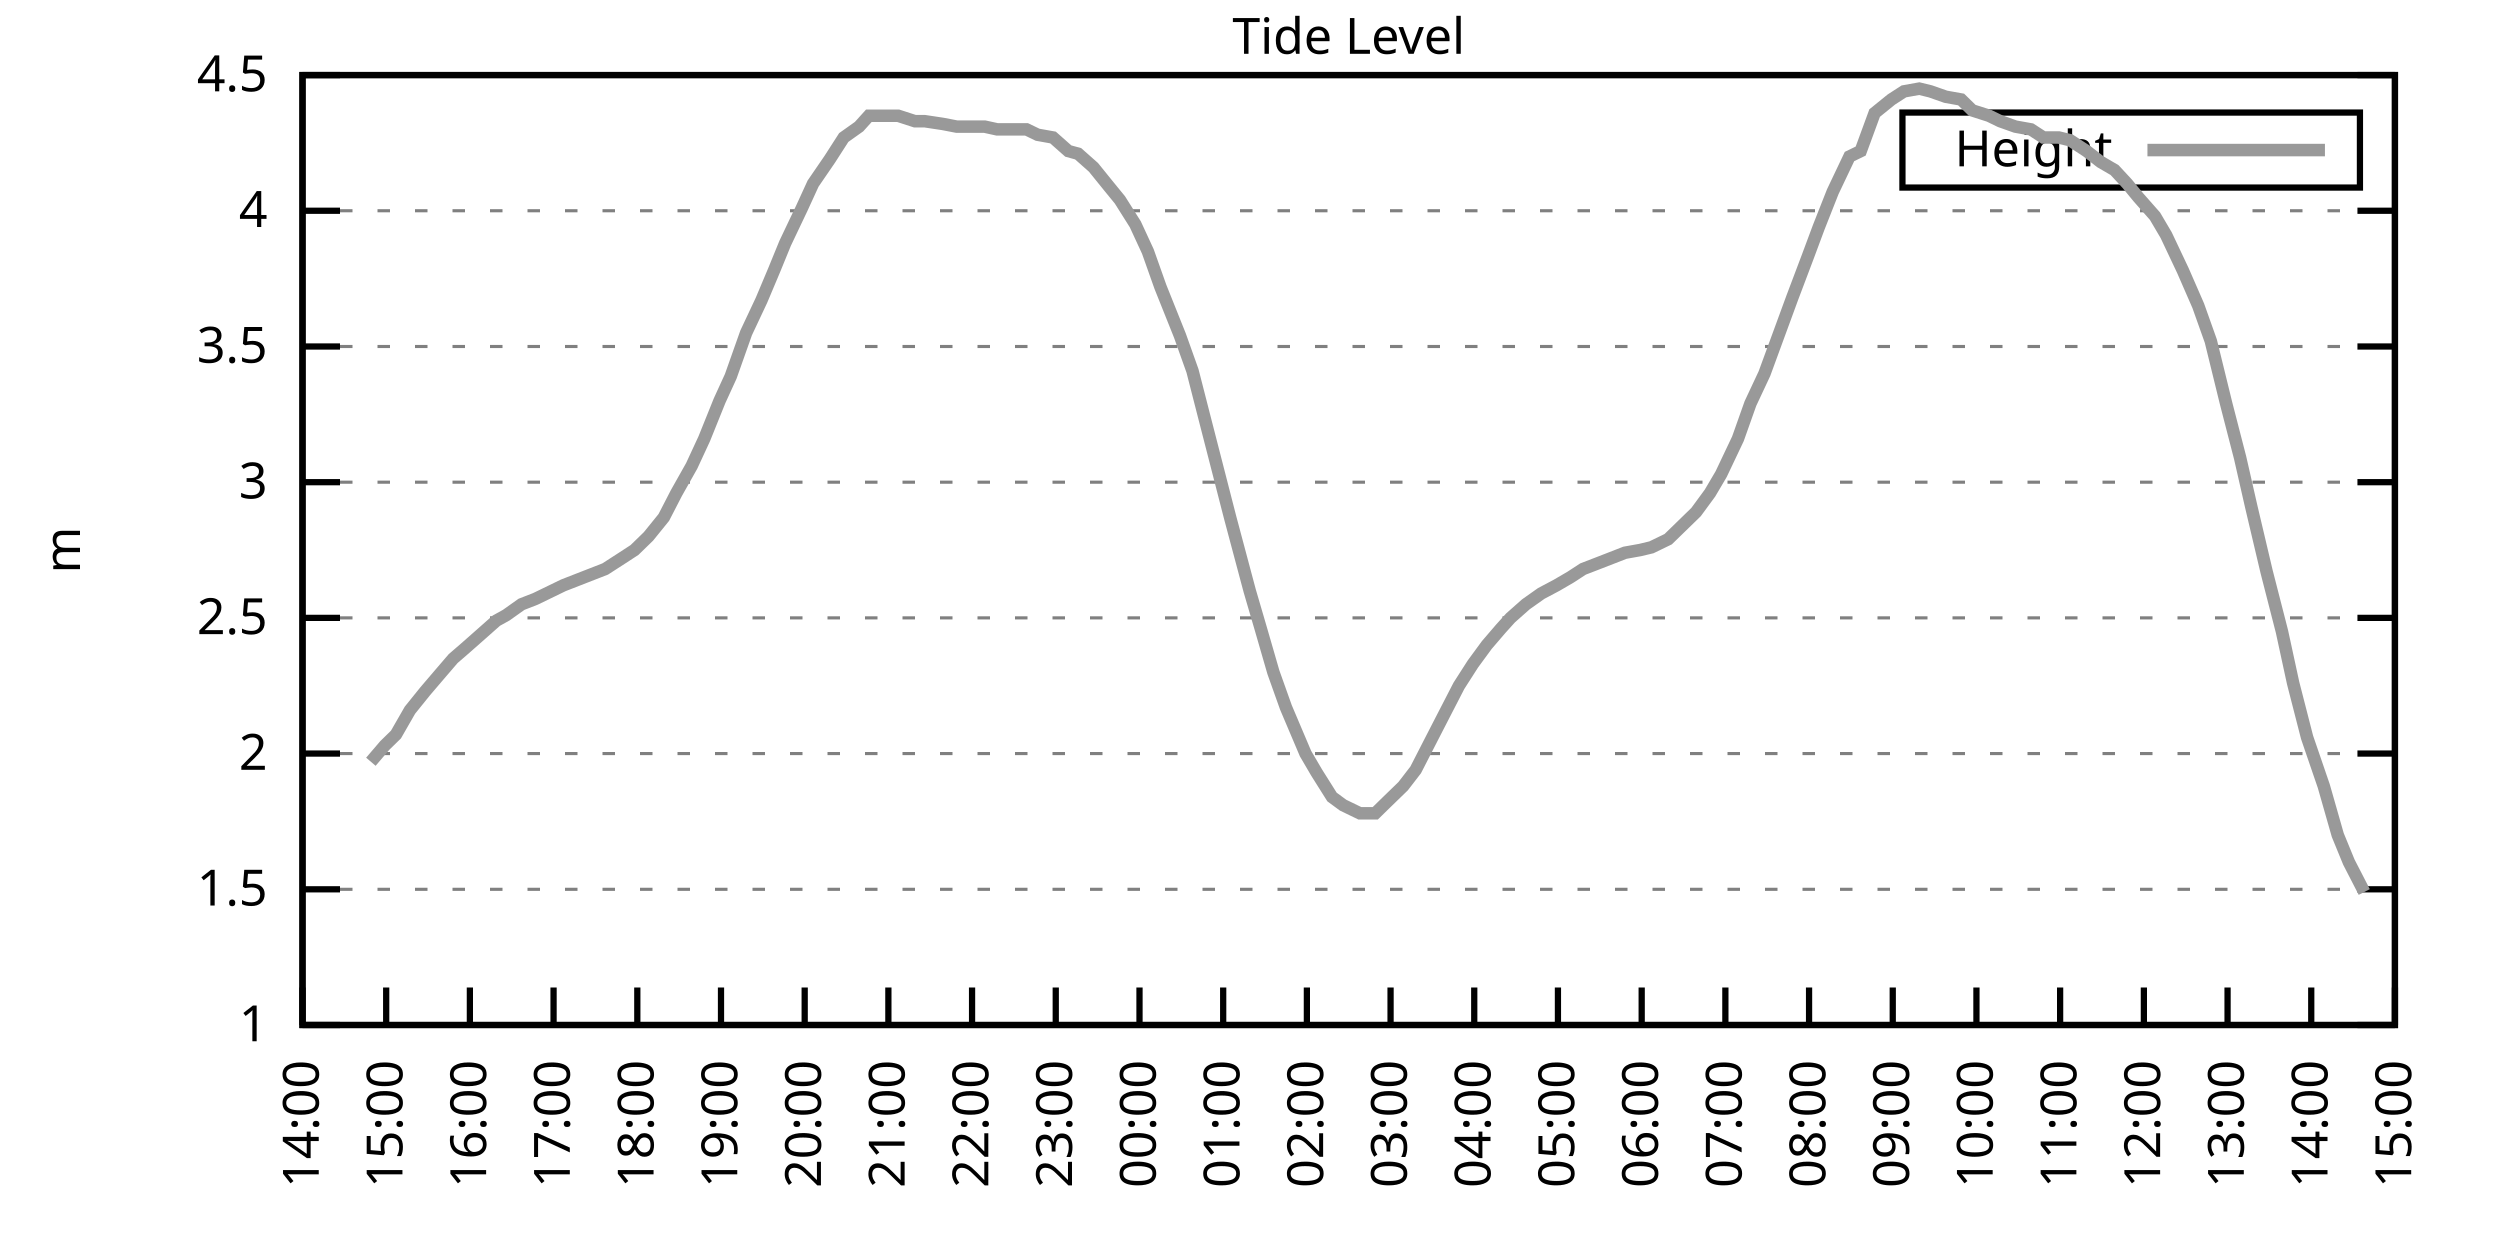
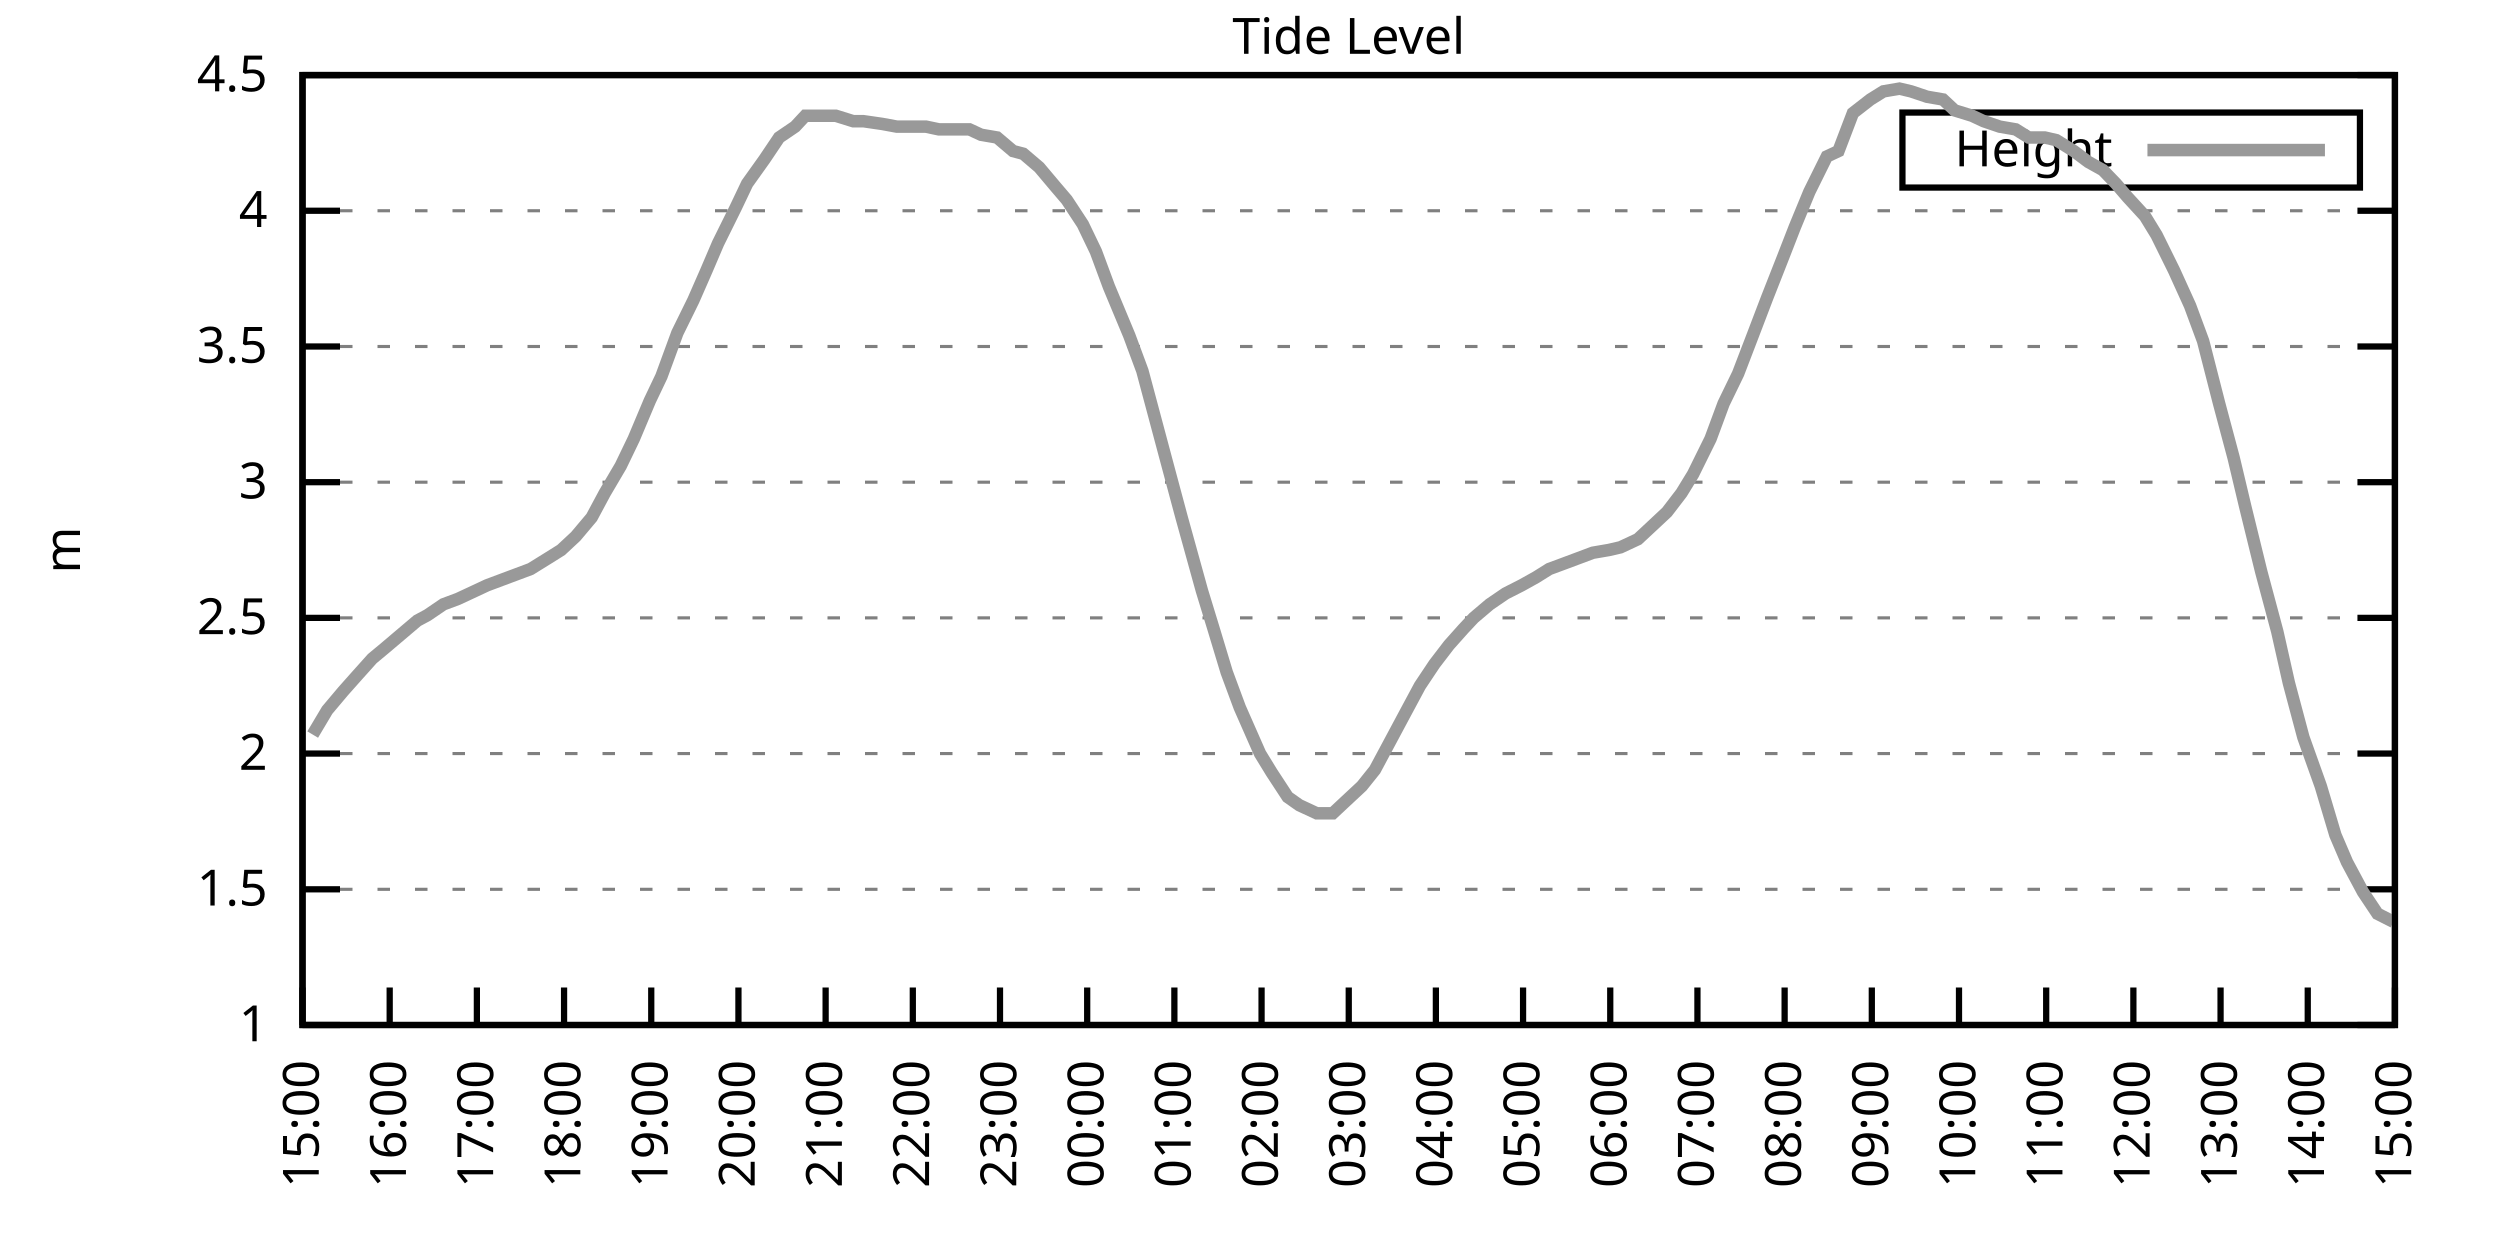
<svg xmlns="http://www.w3.org/2000/svg" xmlns:xlink="http://www.w3.org/1999/xlink" width="400" height="200" viewBox="0 0 400 200">
  <g id="gnuplot_canvas">
    <rect x="0" y="0" width="400" height="200" fill="none" />
    <defs>
      <circle id="gpDot" r="0.5" stroke-width="0.5" stroke="currentColor" />
      <path id="gpPt0" stroke-width="0.333" stroke="currentColor" d="M-1,0 h2 M0,-1 v2" />
      <path id="gpPt1" stroke-width="0.333" stroke="currentColor" d="M-1,-1 L1,1 M1,-1 L-1,1" />
      <path id="gpPt2" stroke-width="0.333" stroke="currentColor" d="M-1,0 L1,0 M0,-1 L0,1 M-1,-1 L1,1 M-1,1 L1,-1" />
      <rect id="gpPt3" stroke-width="0.333" stroke="currentColor" x="-1" y="-1" width="2" height="2" />
      <rect id="gpPt4" stroke-width="0.333" stroke="currentColor" fill="currentColor" x="-1" y="-1" width="2" height="2" />
      <circle id="gpPt5" stroke-width="0.333" stroke="currentColor" cx="0" cy="0" r="1" />
      <use xlink:href="#gpPt5" id="gpPt6" fill="currentColor" stroke="none" />
      <path id="gpPt7" stroke-width="0.333" stroke="currentColor" d="M0,-1.33 L-1.33,0.67 L1.33,0.67 z" />
      <use xlink:href="#gpPt7" id="gpPt8" fill="currentColor" stroke="none" />
      <use xlink:href="#gpPt7" id="gpPt9" stroke="currentColor" transform="rotate(180)" />
      <use xlink:href="#gpPt9" id="gpPt10" fill="currentColor" stroke="none" />
      <use xlink:href="#gpPt3" id="gpPt11" stroke="currentColor" transform="rotate(45)" />
      <use xlink:href="#gpPt11" id="gpPt12" fill="currentColor" stroke="none" />
      <path id="gpPt13" stroke-width="0.333" stroke="currentColor" d="M0,1.330 L1.265,0.411 L0.782,-1.067 L-0.782,-1.076 L-1.265,0.411 z" />
      <use xlink:href="#gpPt13" id="gpPt14" fill="currentColor" stroke="none" />
      <filter id="textbox" filterUnits="objectBoundingBox" x="0" y="0" height="1" width="1">
        <feFlood flood-color="white" flood-opacity="1" result="bgnd" />
        <feComposite in="SourceGraphic" in2="bgnd" operator="atop" />
      </filter>
      <filter id="greybox" filterUnits="objectBoundingBox" x="0" y="0" height="1" width="1">
        <feFlood flood-color="lightgrey" flood-opacity="1" result="grey" />
        <feComposite in="SourceGraphic" in2="grey" operator="atop" />
      </filter>
    </defs>
    <g fill="none" color="white" stroke="currentColor" stroke-width="1.00" stroke-linecap="butt" stroke-linejoin="miter">
</g>
    <g fill="none" color="black" stroke="currentColor" stroke-width="1.00" stroke-linecap="butt" stroke-linejoin="miter">
      <g stroke="none" shape-rendering="crispEdges">
        <polygon fill="rgb(255, 255, 255)" points="48.40,164.00 383.18,164.00 383.18,12.02 48.40,12.02 " />
      </g>
    </g>
    <g fill="none" color="black" stroke="currentColor" stroke-width="1.00" stroke-linecap="butt" stroke-linejoin="miter">
</g>
    <g fill="none" color="black" stroke="black" stroke-width="0.50" stroke-linecap="butt" stroke-linejoin="miter">
</g>
    <g fill="none" color="gray" stroke="currentColor" stroke-width="0.50" stroke-linecap="butt" stroke-linejoin="miter">
      <path stroke="gray" stroke-dasharray="2,4" class="gridline" d="M48.40,164.00 L383.19,164.00  " />
    </g>
    <g fill="none" color="gray" stroke="gray" stroke-width="1.00" stroke-linecap="butt" stroke-linejoin="miter">
</g>
    <g fill="none" color="black" stroke="currentColor" stroke-width="1.00" stroke-linecap="butt" stroke-linejoin="miter">
      <path stroke="black" d="M48.40,164.00 L54.40,164.00 M383.19,164.00 L377.19,164.00  " />
      <g transform="translate(42.80,166.60)" stroke="none" fill="black" font-family="Sans" font-size="8.00" text-anchor="end">
        <text>
          <tspan font-family="Sans"> 1</tspan>
        </text>
      </g>
    </g>
    <g fill="none" color="black" stroke="currentColor" stroke-width="1.00" stroke-linecap="butt" stroke-linejoin="miter">
</g>
    <g fill="none" color="black" stroke="black" stroke-width="0.50" stroke-linecap="butt" stroke-linejoin="miter">
</g>
    <g fill="none" color="gray" stroke="currentColor" stroke-width="0.50" stroke-linecap="butt" stroke-linejoin="miter">
      <path stroke="gray" stroke-dasharray="2,4" class="gridline" d="M48.40,142.29 L383.19,142.29  " />
    </g>
    <g fill="none" color="gray" stroke="gray" stroke-width="1.00" stroke-linecap="butt" stroke-linejoin="miter">
</g>
    <g fill="none" color="black" stroke="currentColor" stroke-width="1.00" stroke-linecap="butt" stroke-linejoin="miter">
      <path stroke="black" d="M48.40,142.29 L54.40,142.29 M383.19,142.29 L377.19,142.29  " />
      <g transform="translate(42.80,144.89)" stroke="none" fill="black" font-family="Sans" font-size="8.00" text-anchor="end">
        <text>
          <tspan font-family="Sans"> 1.5</tspan>
        </text>
      </g>
    </g>
    <g fill="none" color="black" stroke="currentColor" stroke-width="1.00" stroke-linecap="butt" stroke-linejoin="miter">
</g>
    <g fill="none" color="black" stroke="black" stroke-width="0.50" stroke-linecap="butt" stroke-linejoin="miter">
</g>
    <g fill="none" color="gray" stroke="currentColor" stroke-width="0.50" stroke-linecap="butt" stroke-linejoin="miter">
      <path stroke="gray" stroke-dasharray="2,4" class="gridline" d="M48.40,120.57 L383.19,120.57  " />
    </g>
    <g fill="none" color="gray" stroke="gray" stroke-width="1.00" stroke-linecap="butt" stroke-linejoin="miter">
</g>
    <g fill="none" color="black" stroke="currentColor" stroke-width="1.00" stroke-linecap="butt" stroke-linejoin="miter">
      <path stroke="black" d="M48.40,120.57 L54.40,120.57 M383.19,120.57 L377.19,120.57  " />
      <g transform="translate(42.80,123.17)" stroke="none" fill="black" font-family="Sans" font-size="8.00" text-anchor="end">
        <text>
          <tspan font-family="Sans"> 2</tspan>
        </text>
      </g>
    </g>
    <g fill="none" color="black" stroke="currentColor" stroke-width="1.00" stroke-linecap="butt" stroke-linejoin="miter">
</g>
    <g fill="none" color="black" stroke="black" stroke-width="0.50" stroke-linecap="butt" stroke-linejoin="miter">
</g>
    <g fill="none" color="gray" stroke="currentColor" stroke-width="0.50" stroke-linecap="butt" stroke-linejoin="miter">
      <path stroke="gray" stroke-dasharray="2,4" class="gridline" d="M48.40,98.86 L383.19,98.86  " />
    </g>
    <g fill="none" color="gray" stroke="gray" stroke-width="1.00" stroke-linecap="butt" stroke-linejoin="miter">
</g>
    <g fill="none" color="black" stroke="currentColor" stroke-width="1.00" stroke-linecap="butt" stroke-linejoin="miter">
      <path stroke="black" d="M48.40,98.86 L54.40,98.86 M383.19,98.86 L377.19,98.86  " />
      <g transform="translate(42.80,101.46)" stroke="none" fill="black" font-family="Sans" font-size="8.00" text-anchor="end">
        <text>
          <tspan font-family="Sans"> 2.5</tspan>
        </text>
      </g>
    </g>
    <g fill="none" color="black" stroke="currentColor" stroke-width="1.00" stroke-linecap="butt" stroke-linejoin="miter">
</g>
    <g fill="none" color="black" stroke="black" stroke-width="0.50" stroke-linecap="butt" stroke-linejoin="miter">
</g>
    <g fill="none" color="gray" stroke="currentColor" stroke-width="0.50" stroke-linecap="butt" stroke-linejoin="miter">
      <path stroke="gray" stroke-dasharray="2,4" class="gridline" d="M48.40,77.15 L383.19,77.15  " />
    </g>
    <g fill="none" color="gray" stroke="gray" stroke-width="1.00" stroke-linecap="butt" stroke-linejoin="miter">
</g>
    <g fill="none" color="black" stroke="currentColor" stroke-width="1.00" stroke-linecap="butt" stroke-linejoin="miter">
      <path stroke="black" d="M48.40,77.15 L54.40,77.15 M383.19,77.15 L377.19,77.15  " />
      <g transform="translate(42.80,79.75)" stroke="none" fill="black" font-family="Sans" font-size="8.00" text-anchor="end">
        <text>
          <tspan font-family="Sans"> 3</tspan>
        </text>
      </g>
    </g>
    <g fill="none" color="black" stroke="currentColor" stroke-width="1.00" stroke-linecap="butt" stroke-linejoin="miter">
</g>
    <g fill="none" color="black" stroke="black" stroke-width="0.50" stroke-linecap="butt" stroke-linejoin="miter">
</g>
    <g fill="none" color="gray" stroke="currentColor" stroke-width="0.50" stroke-linecap="butt" stroke-linejoin="miter">
      <path stroke="gray" stroke-dasharray="2,4" class="gridline" d="M48.40,55.44 L383.19,55.44  " />
    </g>
    <g fill="none" color="gray" stroke="gray" stroke-width="1.00" stroke-linecap="butt" stroke-linejoin="miter">
</g>
    <g fill="none" color="black" stroke="currentColor" stroke-width="1.00" stroke-linecap="butt" stroke-linejoin="miter">
      <path stroke="black" d="M48.40,55.44 L54.40,55.44 M383.19,55.44 L377.19,55.44  " />
      <g transform="translate(42.80,58.04)" stroke="none" fill="black" font-family="Sans" font-size="8.00" text-anchor="end">
        <text>
          <tspan font-family="Sans"> 3.5</tspan>
        </text>
      </g>
    </g>
    <g fill="none" color="black" stroke="currentColor" stroke-width="1.00" stroke-linecap="butt" stroke-linejoin="miter">
</g>
    <g fill="none" color="black" stroke="black" stroke-width="0.50" stroke-linecap="butt" stroke-linejoin="miter">
</g>
    <g fill="none" color="gray" stroke="currentColor" stroke-width="0.50" stroke-linecap="butt" stroke-linejoin="miter">
      <path stroke="gray" stroke-dasharray="2,4" class="gridline" d="M48.40,33.72 L383.19,33.72  " />
    </g>
    <g fill="none" color="gray" stroke="gray" stroke-width="1.00" stroke-linecap="butt" stroke-linejoin="miter">
</g>
    <g fill="none" color="black" stroke="currentColor" stroke-width="1.00" stroke-linecap="butt" stroke-linejoin="miter">
      <path stroke="black" d="M48.40,33.72 L54.40,33.72 M383.19,33.72 L377.19,33.72  " />
      <g transform="translate(42.80,36.32)" stroke="none" fill="black" font-family="Sans" font-size="8.00" text-anchor="end">
        <text>
          <tspan font-family="Sans"> 4</tspan>
        </text>
      </g>
    </g>
    <g fill="none" color="black" stroke="currentColor" stroke-width="1.00" stroke-linecap="butt" stroke-linejoin="miter">
</g>
    <g fill="none" color="black" stroke="black" stroke-width="0.50" stroke-linecap="butt" stroke-linejoin="miter">
</g>
    <g fill="none" color="gray" stroke="currentColor" stroke-width="0.50" stroke-linecap="butt" stroke-linejoin="miter">
      <path stroke="gray" stroke-dasharray="2,4" class="gridline" d="M48.40,12.01 L383.19,12.01  " />
    </g>
    <g fill="none" color="gray" stroke="gray" stroke-width="1.00" stroke-linecap="butt" stroke-linejoin="miter">
</g>
    <g fill="none" color="black" stroke="currentColor" stroke-width="1.00" stroke-linecap="butt" stroke-linejoin="miter">
      <path stroke="black" d="M48.40,12.01 L54.40,12.01 M383.19,12.01 L377.19,12.01  " />
      <g transform="translate(42.80,14.61)" stroke="none" fill="black" font-family="Sans" font-size="8.00" text-anchor="end">
        <text>
          <tspan font-family="Sans"> 4.5</tspan>
        </text>
      </g>
    </g>
    <g fill="none" color="black" stroke="currentColor" stroke-width="1.00" stroke-linecap="butt" stroke-linejoin="miter">
      <path stroke="black" d="M48.40,164.00 L48.40,158.00  " />
      <g transform="translate(51.00,169.60) rotate(270.00)" stroke="none" fill="black" font-family="Sans" font-size="8.00" text-anchor="end">
        <text>
-           <tspan font-family="Sans">14:00</tspan>
-         </text>
-       </g>
-     </g>
-     <g fill="none" color="black" stroke="currentColor" stroke-width="1.00" stroke-linecap="butt" stroke-linejoin="miter">
-       <path stroke="black" d="M61.79,164.00 L61.79,158.00  " />
-       <g transform="translate(64.39,169.60) rotate(270.00)" stroke="none" fill="black" font-family="Sans" font-size="8.00" text-anchor="end">
-         <text>
          <tspan font-family="Sans">15:00</tspan>
        </text>
      </g>
    </g>
    <g fill="none" color="black" stroke="currentColor" stroke-width="1.00" stroke-linecap="butt" stroke-linejoin="miter">
-       <path stroke="black" d="M75.18,164.00 L75.18,158.00  " />
-       <g transform="translate(77.78,169.60) rotate(270.00)" stroke="none" fill="black" font-family="Sans" font-size="8.00" text-anchor="end">
+       <path stroke="black" d="M62.35,164.00 L62.35,158.00  " />
+       <g transform="translate(64.95,169.60) rotate(270.00)" stroke="none" fill="black" font-family="Sans" font-size="8.00" text-anchor="end">
        <text>
          <tspan font-family="Sans">16:00</tspan>
        </text>
      </g>
    </g>
    <g fill="none" color="black" stroke="currentColor" stroke-width="1.00" stroke-linecap="butt" stroke-linejoin="miter">
-       <path stroke="black" d="M88.57,164.00 L88.57,158.00  " />
-       <g transform="translate(91.17,169.60) rotate(270.00)" stroke="none" fill="black" font-family="Sans" font-size="8.00" text-anchor="end">
+       <path stroke="black" d="M76.30,164.00 L76.30,158.00  " />
+       <g transform="translate(78.90,169.60) rotate(270.00)" stroke="none" fill="black" font-family="Sans" font-size="8.00" text-anchor="end">
        <text>
          <tspan font-family="Sans">17:00</tspan>
        </text>
      </g>
    </g>
    <g fill="none" color="black" stroke="currentColor" stroke-width="1.00" stroke-linecap="butt" stroke-linejoin="miter">
-       <path stroke="black" d="M101.97,164.00 L101.97,158.00  " />
-       <g transform="translate(104.57,169.60) rotate(270.00)" stroke="none" fill="black" font-family="Sans" font-size="8.00" text-anchor="end">
+       <path stroke="black" d="M90.25,164.00 L90.25,158.00  " />
+       <g transform="translate(92.85,169.60) rotate(270.00)" stroke="none" fill="black" font-family="Sans" font-size="8.00" text-anchor="end">
        <text>
          <tspan font-family="Sans">18:00</tspan>
        </text>
      </g>
    </g>
    <g fill="none" color="black" stroke="currentColor" stroke-width="1.00" stroke-linecap="butt" stroke-linejoin="miter">
-       <path stroke="black" d="M115.36,164.00 L115.36,158.00  " />
-       <g transform="translate(117.96,169.60) rotate(270.00)" stroke="none" fill="black" font-family="Sans" font-size="8.00" text-anchor="end">
+       <path stroke="black" d="M104.20,164.00 L104.20,158.00  " />
+       <g transform="translate(106.80,169.60) rotate(270.00)" stroke="none" fill="black" font-family="Sans" font-size="8.00" text-anchor="end">
        <text>
          <tspan font-family="Sans">19:00</tspan>
        </text>
      </g>
    </g>
    <g fill="none" color="black" stroke="currentColor" stroke-width="1.00" stroke-linecap="butt" stroke-linejoin="miter">
-       <path stroke="black" d="M128.75,164.00 L128.75,158.00  " />
-       <g transform="translate(131.35,169.60) rotate(270.00)" stroke="none" fill="black" font-family="Sans" font-size="8.00" text-anchor="end">
+       <path stroke="black" d="M118.15,164.00 L118.15,158.00  " />
+       <g transform="translate(120.75,169.60) rotate(270.00)" stroke="none" fill="black" font-family="Sans" font-size="8.00" text-anchor="end">
        <text>
          <tspan font-family="Sans">20:00</tspan>
        </text>
      </g>
    </g>
    <g fill="none" color="black" stroke="currentColor" stroke-width="1.00" stroke-linecap="butt" stroke-linejoin="miter">
-       <path stroke="black" d="M142.14,164.00 L142.14,158.00  " />
-       <g transform="translate(144.74,169.60) rotate(270.00)" stroke="none" fill="black" font-family="Sans" font-size="8.00" text-anchor="end">
+       <path stroke="black" d="M132.10,164.00 L132.10,158.00  " />
+       <g transform="translate(134.70,169.60) rotate(270.00)" stroke="none" fill="black" font-family="Sans" font-size="8.00" text-anchor="end">
        <text>
          <tspan font-family="Sans">21:00</tspan>
        </text>
      </g>
    </g>
    <g fill="none" color="black" stroke="currentColor" stroke-width="1.00" stroke-linecap="butt" stroke-linejoin="miter">
-       <path stroke="black" d="M155.53,164.00 L155.53,158.00  " />
-       <g transform="translate(158.13,169.60) rotate(270.00)" stroke="none" fill="black" font-family="Sans" font-size="8.00" text-anchor="end">
+       <path stroke="black" d="M146.05,164.00 L146.05,158.00  " />
+       <g transform="translate(148.65,169.60) rotate(270.00)" stroke="none" fill="black" font-family="Sans" font-size="8.00" text-anchor="end">
        <text>
          <tspan font-family="Sans">22:00</tspan>
        </text>
      </g>
    </g>
    <g fill="none" color="black" stroke="currentColor" stroke-width="1.00" stroke-linecap="butt" stroke-linejoin="miter">
-       <path stroke="black" d="M168.92,164.00 L168.92,158.00  " />
-       <g transform="translate(171.52,169.60) rotate(270.00)" stroke="none" fill="black" font-family="Sans" font-size="8.00" text-anchor="end">
+       <path stroke="black" d="M160.00,164.00 L160.00,158.00  " />
+       <g transform="translate(162.60,169.60) rotate(270.00)" stroke="none" fill="black" font-family="Sans" font-size="8.00" text-anchor="end">
        <text>
          <tspan font-family="Sans">23:00</tspan>
        </text>
      </g>
    </g>
    <g fill="none" color="black" stroke="currentColor" stroke-width="1.00" stroke-linecap="butt" stroke-linejoin="miter">
-       <path stroke="black" d="M182.32,164.00 L182.32,158.00  " />
-       <g transform="translate(184.92,169.60) rotate(270.00)" stroke="none" fill="black" font-family="Sans" font-size="8.00" text-anchor="end">
+       <path stroke="black" d="M173.95,164.00 L173.95,158.00  " />
+       <g transform="translate(176.55,169.60) rotate(270.00)" stroke="none" fill="black" font-family="Sans" font-size="8.00" text-anchor="end">
        <text>
          <tspan font-family="Sans">00:00</tspan>
        </text>
      </g>
    </g>
    <g fill="none" color="black" stroke="currentColor" stroke-width="1.00" stroke-linecap="butt" stroke-linejoin="miter">
-       <path stroke="black" d="M195.71,164.00 L195.71,158.00  " />
-       <g transform="translate(198.31,169.60) rotate(270.00)" stroke="none" fill="black" font-family="Sans" font-size="8.00" text-anchor="end">
+       <path stroke="black" d="M187.90,164.00 L187.90,158.00  " />
+       <g transform="translate(190.50,169.60) rotate(270.00)" stroke="none" fill="black" font-family="Sans" font-size="8.00" text-anchor="end">
        <text>
          <tspan font-family="Sans">01:00</tspan>
        </text>
      </g>
    </g>
    <g fill="none" color="black" stroke="currentColor" stroke-width="1.00" stroke-linecap="butt" stroke-linejoin="miter">
-       <path stroke="black" d="M209.10,164.00 L209.10,158.00  " />
-       <g transform="translate(211.70,169.60) rotate(270.00)" stroke="none" fill="black" font-family="Sans" font-size="8.00" text-anchor="end">
+       <path stroke="black" d="M201.85,164.00 L201.85,158.00  " />
+       <g transform="translate(204.45,169.60) rotate(270.00)" stroke="none" fill="black" font-family="Sans" font-size="8.00" text-anchor="end">
        <text>
          <tspan font-family="Sans">02:00</tspan>
        </text>
      </g>
    </g>
    <g fill="none" color="black" stroke="currentColor" stroke-width="1.00" stroke-linecap="butt" stroke-linejoin="miter">
-       <path stroke="black" d="M222.49,164.00 L222.49,158.00  " />
-       <g transform="translate(225.09,169.60) rotate(270.00)" stroke="none" fill="black" font-family="Sans" font-size="8.00" text-anchor="end">
+       <path stroke="black" d="M215.80,164.00 L215.80,158.00  " />
+       <g transform="translate(218.40,169.60) rotate(270.00)" stroke="none" fill="black" font-family="Sans" font-size="8.00" text-anchor="end">
        <text>
          <tspan font-family="Sans">03:00</tspan>
        </text>
      </g>
    </g>
    <g fill="none" color="black" stroke="currentColor" stroke-width="1.00" stroke-linecap="butt" stroke-linejoin="miter">
-       <path stroke="black" d="M235.88,164.00 L235.88,158.00  " />
-       <g transform="translate(238.48,169.60) rotate(270.00)" stroke="none" fill="black" font-family="Sans" font-size="8.00" text-anchor="end">
+       <path stroke="black" d="M229.74,164.00 L229.74,158.00  " />
+       <g transform="translate(232.34,169.60) rotate(270.00)" stroke="none" fill="black" font-family="Sans" font-size="8.00" text-anchor="end">
        <text>
          <tspan font-family="Sans">04:00</tspan>
        </text>
      </g>
    </g>
    <g fill="none" color="black" stroke="currentColor" stroke-width="1.00" stroke-linecap="butt" stroke-linejoin="miter">
-       <path stroke="black" d="M249.27,164.00 L249.27,158.00  " />
-       <g transform="translate(251.87,169.60) rotate(270.00)" stroke="none" fill="black" font-family="Sans" font-size="8.00" text-anchor="end">
+       <path stroke="black" d="M243.69,164.00 L243.69,158.00  " />
+       <g transform="translate(246.29,169.60) rotate(270.00)" stroke="none" fill="black" font-family="Sans" font-size="8.00" text-anchor="end">
        <text>
          <tspan font-family="Sans">05:00</tspan>
        </text>
      </g>
    </g>
    <g fill="none" color="black" stroke="currentColor" stroke-width="1.00" stroke-linecap="butt" stroke-linejoin="miter">
-       <path stroke="black" d="M262.67,164.00 L262.67,158.00  " />
-       <g transform="translate(265.27,169.60) rotate(270.00)" stroke="none" fill="black" font-family="Sans" font-size="8.00" text-anchor="end">
+       <path stroke="black" d="M257.64,164.00 L257.64,158.00  " />
+       <g transform="translate(260.24,169.60) rotate(270.00)" stroke="none" fill="black" font-family="Sans" font-size="8.00" text-anchor="end">
        <text>
          <tspan font-family="Sans">06:00</tspan>
        </text>
      </g>
    </g>
    <g fill="none" color="black" stroke="currentColor" stroke-width="1.00" stroke-linecap="butt" stroke-linejoin="miter">
-       <path stroke="black" d="M276.06,164.00 L276.06,158.00  " />
-       <g transform="translate(278.66,169.60) rotate(270.00)" stroke="none" fill="black" font-family="Sans" font-size="8.00" text-anchor="end">
+       <path stroke="black" d="M271.59,164.00 L271.59,158.00  " />
+       <g transform="translate(274.19,169.60) rotate(270.00)" stroke="none" fill="black" font-family="Sans" font-size="8.00" text-anchor="end">
        <text>
          <tspan font-family="Sans">07:00</tspan>
        </text>
      </g>
    </g>
    <g fill="none" color="black" stroke="currentColor" stroke-width="1.00" stroke-linecap="butt" stroke-linejoin="miter">
-       <path stroke="black" d="M289.45,164.00 L289.45,158.00  " />
-       <g transform="translate(292.05,169.60) rotate(270.00)" stroke="none" fill="black" font-family="Sans" font-size="8.00" text-anchor="end">
+       <path stroke="black" d="M285.54,164.00 L285.54,158.00  " />
+       <g transform="translate(288.14,169.60) rotate(270.00)" stroke="none" fill="black" font-family="Sans" font-size="8.00" text-anchor="end">
        <text>
          <tspan font-family="Sans">08:00</tspan>
        </text>
      </g>
    </g>
    <g fill="none" color="black" stroke="currentColor" stroke-width="1.00" stroke-linecap="butt" stroke-linejoin="miter">
-       <path stroke="black" d="M302.84,164.00 L302.84,158.00  " />
-       <g transform="translate(305.44,169.60) rotate(270.00)" stroke="none" fill="black" font-family="Sans" font-size="8.00" text-anchor="end">
+       <path stroke="black" d="M299.49,164.00 L299.49,158.00  " />
+       <g transform="translate(302.09,169.60) rotate(270.00)" stroke="none" fill="black" font-family="Sans" font-size="8.00" text-anchor="end">
        <text>
          <tspan font-family="Sans">09:00</tspan>
        </text>
      </g>
    </g>
    <g fill="none" color="black" stroke="currentColor" stroke-width="1.00" stroke-linecap="butt" stroke-linejoin="miter">
-       <path stroke="black" d="M316.23,164.00 L316.23,158.00  " />
-       <g transform="translate(318.83,169.60) rotate(270.00)" stroke="none" fill="black" font-family="Sans" font-size="8.00" text-anchor="end">
+       <path stroke="black" d="M313.44,164.00 L313.44,158.00  " />
+       <g transform="translate(316.04,169.60) rotate(270.00)" stroke="none" fill="black" font-family="Sans" font-size="8.00" text-anchor="end">
        <text>
          <tspan font-family="Sans">10:00</tspan>
        </text>
      </g>
    </g>
    <g fill="none" color="black" stroke="currentColor" stroke-width="1.00" stroke-linecap="butt" stroke-linejoin="miter">
-       <path stroke="black" d="M329.62,164.00 L329.62,158.00  " />
-       <g transform="translate(332.22,169.60) rotate(270.00)" stroke="none" fill="black" font-family="Sans" font-size="8.00" text-anchor="end">
+       <path stroke="black" d="M327.39,164.00 L327.39,158.00  " />
+       <g transform="translate(329.99,169.60) rotate(270.00)" stroke="none" fill="black" font-family="Sans" font-size="8.00" text-anchor="end">
        <text>
          <tspan font-family="Sans">11:00</tspan>
        </text>
      </g>
    </g>
    <g fill="none" color="black" stroke="currentColor" stroke-width="1.00" stroke-linecap="butt" stroke-linejoin="miter">
-       <path stroke="black" d="M343.02,164.00 L343.02,158.00  " />
-       <g transform="translate(345.62,169.60) rotate(270.00)" stroke="none" fill="black" font-family="Sans" font-size="8.00" text-anchor="end">
+       <path stroke="black" d="M341.34,164.00 L341.34,158.00  " />
+       <g transform="translate(343.94,169.60) rotate(270.00)" stroke="none" fill="black" font-family="Sans" font-size="8.00" text-anchor="end">
        <text>
          <tspan font-family="Sans">12:00</tspan>
        </text>
      </g>
    </g>
    <g fill="none" color="black" stroke="currentColor" stroke-width="1.00" stroke-linecap="butt" stroke-linejoin="miter">
-       <path stroke="black" d="M356.41,164.00 L356.41,158.00  " />
-       <g transform="translate(359.01,169.60) rotate(270.00)" stroke="none" fill="black" font-family="Sans" font-size="8.00" text-anchor="end">
+       <path stroke="black" d="M355.29,164.00 L355.29,158.00  " />
+       <g transform="translate(357.89,169.60) rotate(270.00)" stroke="none" fill="black" font-family="Sans" font-size="8.00" text-anchor="end">
        <text>
          <tspan font-family="Sans">13:00</tspan>
        </text>
      </g>
    </g>
    <g fill="none" color="black" stroke="currentColor" stroke-width="1.00" stroke-linecap="butt" stroke-linejoin="miter">
-       <path stroke="black" d="M369.80,164.00 L369.80,158.00  " />
-       <g transform="translate(372.40,169.60) rotate(270.00)" stroke="none" fill="black" font-family="Sans" font-size="8.00" text-anchor="end">
+       <path stroke="black" d="M369.24,164.00 L369.24,158.00  " />
+       <g transform="translate(371.84,169.60) rotate(270.00)" stroke="none" fill="black" font-family="Sans" font-size="8.00" text-anchor="end">
        <text>
          <tspan font-family="Sans">14:00</tspan>
        </text>
      </g>
    </g>
    <g fill="none" color="black" stroke="currentColor" stroke-width="1.00" stroke-linecap="butt" stroke-linejoin="miter">
      <path stroke="black" d="M383.19,164.00 L383.19,158.00  " />
      <g transform="translate(385.79,169.60) rotate(270.00)" stroke="none" fill="black" font-family="Sans" font-size="8.00" text-anchor="end">
        <text>
          <tspan font-family="Sans">15:00</tspan>
        </text>
      </g>
    </g>
    <g fill="none" color="black" stroke="currentColor" stroke-width="1.00" stroke-linecap="butt" stroke-linejoin="miter">
</g>
    <g fill="none" color="black" stroke="currentColor" stroke-width="1.00" stroke-linecap="butt" stroke-linejoin="miter">
      <path stroke="black" d="M48.40,12.01 L48.40,164.00 L383.19,164.00 L383.19,12.01 L48.40,12.01 Z  " />
    </g>
    <g fill="none" color="black" stroke="currentColor" stroke-width="1.00" stroke-linecap="butt" stroke-linejoin="miter">
</g>
    <g fill="none" color="black" stroke="currentColor" stroke-width="1.00" stroke-linecap="butt" stroke-linejoin="miter">
      <path stroke="black" d="M304.39,30.01 L304.39,18.01 L377.59,18.01 L377.59,30.01 L304.39,30.01 Z  " />
    </g>
    <g id="Tide_level_plot_1">
      <g fill="none" color="white" stroke="black" stroke-width="2.00" stroke-linecap="butt" stroke-linejoin="miter">
</g>
      <g fill="none" color="black" stroke="currentColor" stroke-width="2.00" stroke-linecap="butt" stroke-linejoin="miter">
        <g transform="translate(337.99,26.61)" stroke="none" fill="black" font-family="Sans" font-size="8.00" text-anchor="end">
          <text>
            <tspan font-family="Sans">Height</tspan>
          </text>
        </g>
      </g>
      <g fill="none" color="black" stroke="currentColor" stroke-width="2.00" stroke-linecap="butt" stroke-linejoin="miter">
-         <path stroke="rgb(153, 153, 153)" d="M343.59,24.01 L371.99,24.01 M59.34,121.88 L61.57,119.27 L63.35,117.53 L65.59,113.63 L68.04,110.59 L70.27,107.98   L72.50,105.38 L74.51,103.64 L76.97,101.47 L79.42,99.30 L80.99,98.43 L83.44,96.69 L85.67,95.82 L88.35,94.52   L90.14,93.65 L92.37,92.78 L94.60,91.91 L96.83,91.04 L99.51,89.31 L101.52,88.00 L103.75,85.83 L106.21,82.79   L108.22,78.89 L110.67,74.54 L112.68,70.20 L115.13,64.12 L116.92,60.21 L119.38,53.26 L121.83,48.05 L123.84,43.28   L125.62,38.93 L128.30,33.29 L130.09,29.38 L132.77,25.47 L135.00,22.00 L137.45,20.26 L139.02,18.52 L141.69,18.52   L143.70,18.52 L146.38,19.39 L147.94,19.39 L150.85,19.83 L153.08,20.26 L155.09,20.26 L157.54,20.26 L159.55,20.70   L162.01,20.70 L164.24,20.70 L166.02,21.56 L168.48,22.00 L170.93,24.17 L172.50,24.60 L174.95,26.77 L177.41,29.81   L179.19,31.99 L181.65,35.89 L183.66,40.24 L185.66,45.88 L188.79,53.70 L190.80,59.34 L192.58,66.29 L194.59,74.11   L196.82,82.79 L199.95,94.52 L201.73,100.60 L203.74,107.55 L205.75,113.19 L208.88,120.57 L210.66,123.61 L213.12,127.52   L214.90,128.83 L217.58,130.13 L220.04,130.13 L221.82,128.39 L224.50,125.79 L226.51,123.18 L228.96,118.40 L230.97,114.49   L233.43,109.72 L235.66,106.24 L237.89,103.20 L240.12,100.60 L241.69,98.86 L244.14,96.69 L246.60,94.95 L249.05,93.65   L251.28,92.35 L253.29,91.04 L255.52,90.18 L257.76,89.31 L259.99,88.44 L262.44,88.00 L264.23,87.57 L266.91,86.27   L269.14,84.10 L271.37,81.93 L273.60,78.89 L275.39,75.85 L278.07,70.20 L280.07,64.56 L282.31,59.78 L284.54,53.70   L286.77,47.62 L289.23,41.11 L291.01,36.33 L293.24,30.68 L295.92,25.04 L297.71,24.17 L299.94,18.09 L302.62,15.92   L304.63,14.62 L307.08,14.18 L308.87,14.62 L311.32,15.48 L313.78,15.92 L315.56,17.66 L318.24,18.52 L320.03,19.39   L322.48,20.26 L324.94,20.70 L326.95,22.00 L329.40,22.00 L331.19,22.43 L333.86,24.17 L336.10,25.91 L338.33,27.21   L340.34,29.38 L342.12,31.55 L344.80,34.59 L346.59,37.63 L349.26,43.28 L351.72,48.92 L353.73,54.57 L356.18,64.56   L358.42,73.24 L360.20,81.06 L362.66,91.48 L365.11,101.03 L366.90,109.28 L369.13,117.97 L371.81,125.79 L374.04,133.60   L375.82,137.94 L378.28,142.72  " />
+         <path stroke="rgb(153, 153, 153)" d="M343.59,24.01 L371.99,24.01 M50.03,117.53 L52.35,113.63 L54.91,110.59 L57.23,107.98 L59.56,105.38 L61.65,103.64   L64.21,101.47 L66.77,99.30 L68.39,98.43 L70.95,96.69 L73.28,95.82 L76.07,94.52 L77.93,93.65 L80.25,92.78   L82.58,91.91 L84.90,91.04 L87.69,89.31 L89.78,88.00 L92.11,85.83 L94.67,82.79 L96.76,78.89 L99.32,74.54   L101.41,70.20 L103.97,64.12 L105.83,60.21 L108.38,53.26 L110.94,48.05 L113.03,43.28 L114.89,38.93 L117.68,33.29   L119.54,29.38 L122.33,25.47 L124.66,22.00 L127.22,20.26 L128.84,18.52 L131.63,18.52 L133.72,18.52 L136.51,19.39   L138.14,19.39 L141.16,19.83 L143.49,20.26 L145.58,20.26 L148.14,20.26 L150.23,20.70 L152.79,20.70 L155.11,20.70   L156.97,21.56 L159.53,22.00 L162.09,24.17 L163.72,24.60 L166.27,26.77 L168.83,29.81 L170.69,31.99 L173.25,35.89   L175.34,40.24 L177.43,45.88 L180.69,53.70 L182.78,59.34 L184.64,66.29 L186.73,74.11 L189.06,82.79 L192.31,94.52   L194.17,100.60 L196.27,107.55 L198.36,113.19 L201.61,120.57 L203.47,123.61 L206.03,127.52 L207.89,128.83 L210.68,130.13   L213.24,130.13 L215.10,128.39 L217.89,125.79 L219.98,123.18 L222.54,118.40 L224.63,114.49 L227.19,109.72 L229.51,106.24   L231.84,103.20 L234.16,100.60 L235.79,98.86 L238.35,96.69 L240.90,94.95 L243.46,93.65 L245.79,92.35 L247.88,91.04   L250.20,90.18 L252.53,89.31 L254.85,88.44 L257.41,88.00 L259.27,87.57 L262.06,86.27 L264.39,84.10 L266.71,81.93   L269.04,78.89 L270.90,75.85 L273.69,70.20 L275.78,64.56 L278.10,59.78 L280.43,53.70 L282.75,47.62 L285.31,41.11   L287.17,36.33 L289.50,30.68 L292.29,25.04 L294.15,24.17 L296.47,18.09 L299.26,15.92 L301.35,14.62 L303.91,14.18   L305.77,14.62 L308.33,15.48 L310.88,15.92 L312.74,17.66 L315.53,18.52 L317.39,19.39 L319.95,20.26 L322.51,20.70   L324.60,22.00 L327.16,22.00 L329.02,22.43 L331.81,24.17 L334.13,25.91 L336.46,27.21 L338.55,29.38 L340.41,31.55   L343.20,34.59 L345.06,37.63 L347.85,43.28 L350.41,48.92 L352.50,54.57 L355.06,64.56 L357.38,73.24 L359.24,81.06   L361.80,91.48 L364.36,101.03 L366.22,109.28 L368.54,117.97 L371.33,125.79 L373.66,133.60 L375.52,137.94 L378.08,142.72   L380.40,146.20 L382.96,147.50  " />
      </g>
    </g>
    <g fill="none" color="black" stroke="currentColor" stroke-width="2.00" stroke-linecap="butt" stroke-linejoin="miter">
</g>
    <g fill="none" color="black" stroke="black" stroke-width="1.00" stroke-linecap="butt" stroke-linejoin="miter">
</g>
    <g fill="none" color="black" stroke="currentColor" stroke-width="1.00" stroke-linecap="butt" stroke-linejoin="miter">
      <path stroke="black" d="M48.40,12.01 L48.40,164.00 L383.19,164.00 L383.19,12.01 L48.40,12.01 Z  " />
      <g transform="translate(12.80,88.01) rotate(270.00)" stroke="none" fill="black" font-family="Sans" font-size="8.00" text-anchor="middle">
        <text>
          <tspan font-family="Sans">m</tspan>
        </text>
      </g>
    </g>
    <g fill="none" color="black" stroke="currentColor" stroke-width="1.00" stroke-linecap="butt" stroke-linejoin="miter">
</g>
    <g fill="none" color="black" stroke="currentColor" stroke-width="1.00" stroke-linecap="butt" stroke-linejoin="miter">
      <g transform="translate(215.79,8.61)" stroke="none" fill="black" font-family="Sans" font-size="8.00" text-anchor="middle">
        <text>
          <tspan font-family="Sans">Tide Level</tspan>
        </text>
      </g>
    </g>
    <g fill="none" color="black" stroke="currentColor" stroke-width="1.00" stroke-linecap="butt" stroke-linejoin="miter">
</g>
  </g>
</svg>
